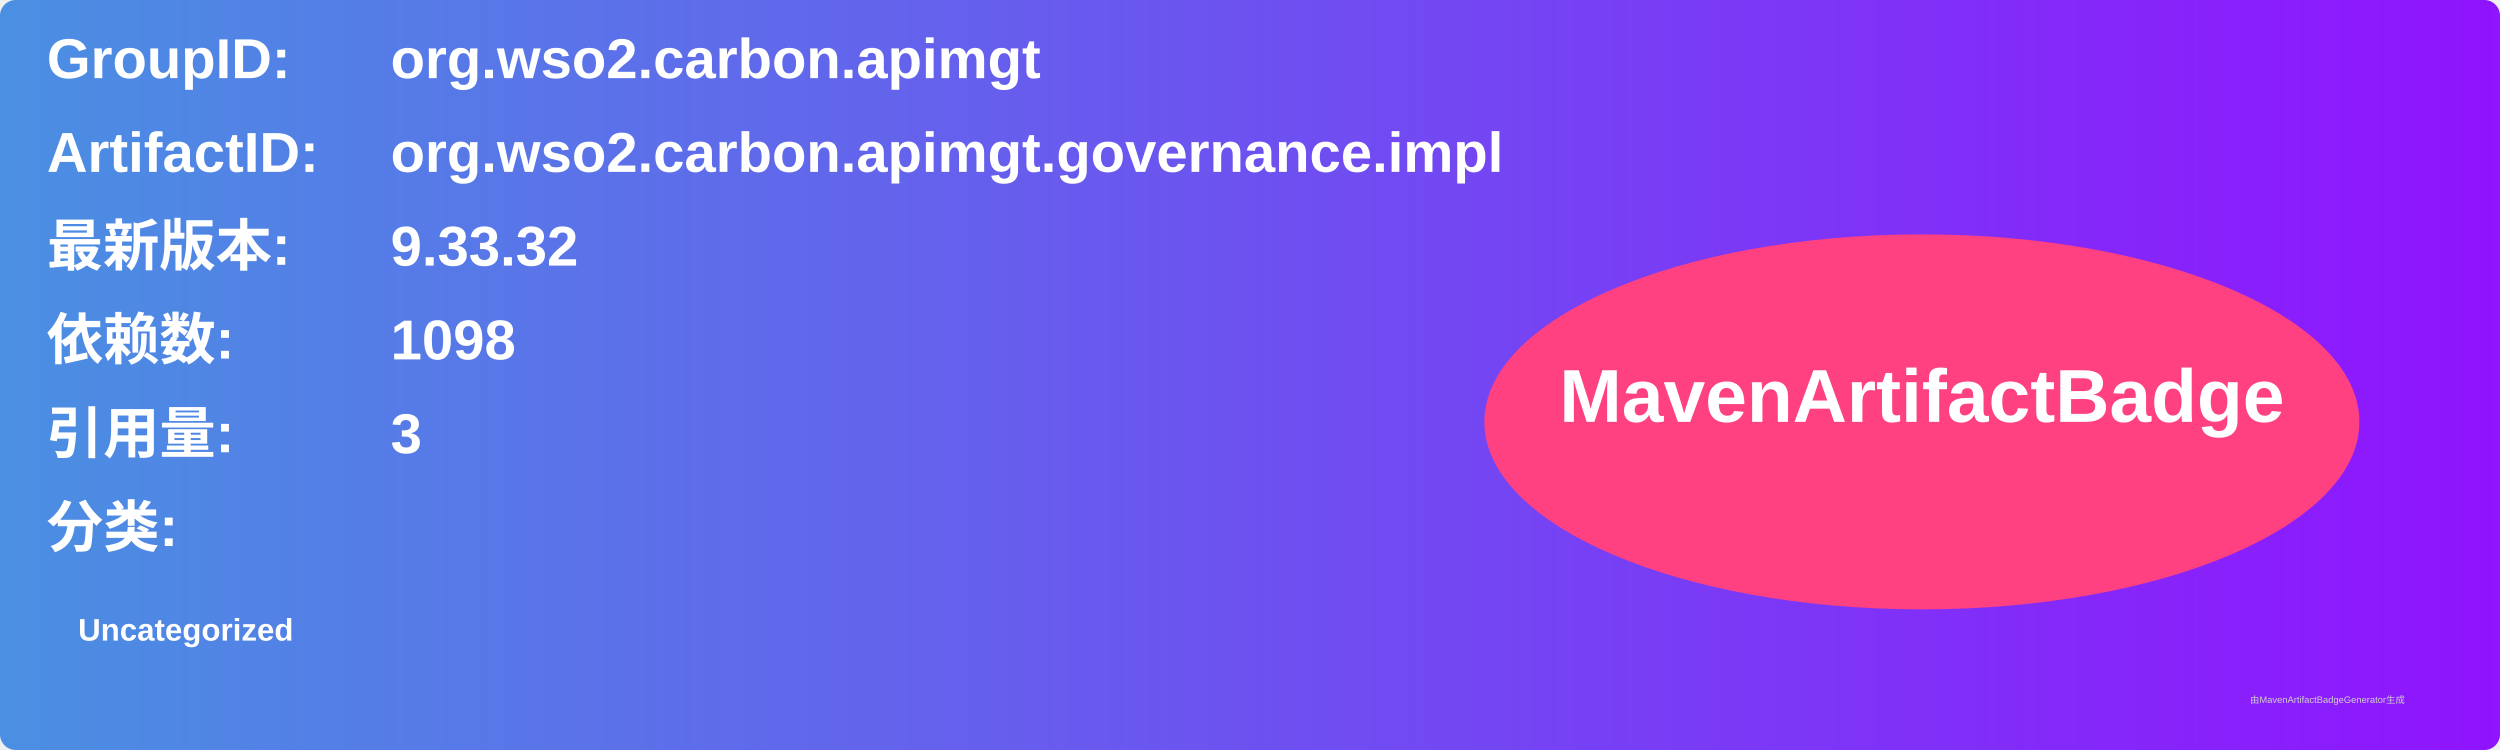
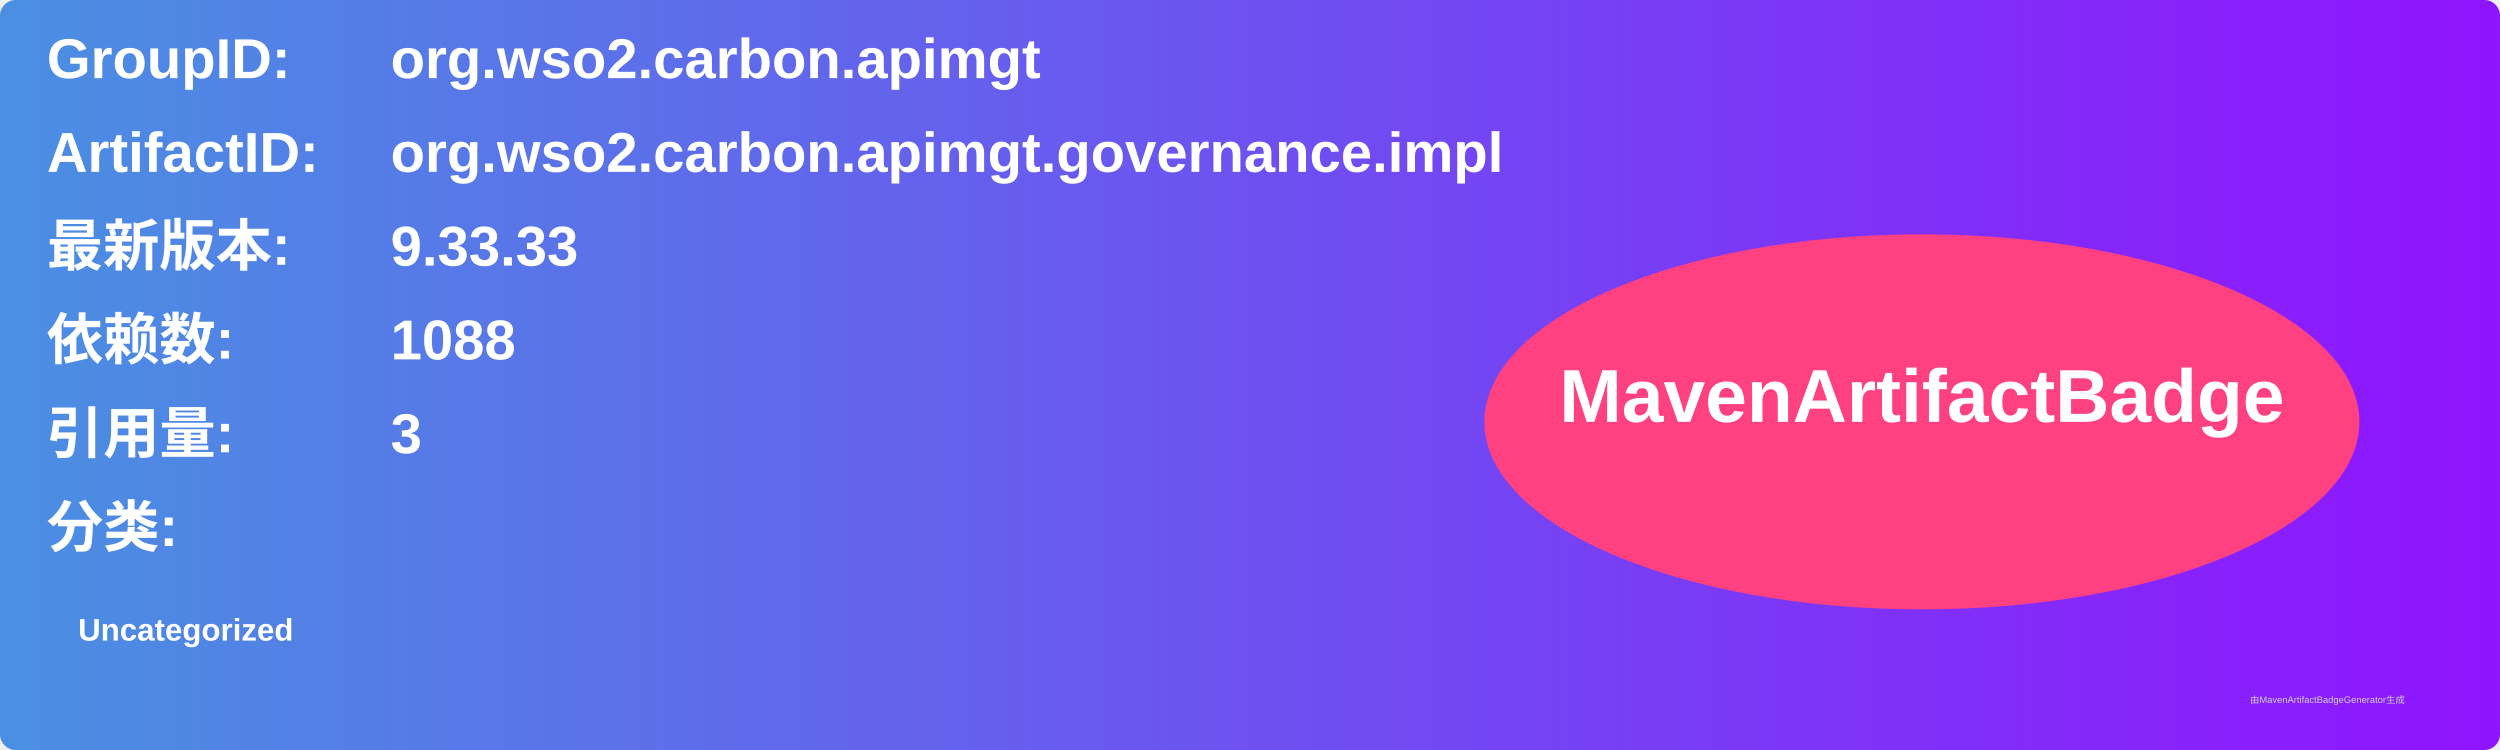
<svg xmlns="http://www.w3.org/2000/svg" width="800" height="240" viewBox="0 0 800 240">
  <linearGradient id="grad" x1="0%" y1="0%" x2="100%" y2="0%">
    <stop offset="0%" stop-color="#4a90e2" />
    <stop offset="100%" stop-color="#9013fe" />
  </linearGradient>
  <rect width="100%" height="100%" rx="5" ry="5" fill="url(#grad)" />
  <g transform="translate(15, 15)">
    <text x="0" y="10" font-family="Arial" font-size="18" fill="white" font-weight="bold" width="260">GroupID:</text>
    <text x="110" y="10" font-family="Arial" font-size="18" fill="white" font-weight="bold" width="460">org.wso2.carbon.apimgt</text>
    <text x="0" y="40" font-family="Arial" font-size="18" fill="white" font-weight="bold" width="260">ArtifactID:</text>
    <text x="110" y="40" font-family="Arial" font-size="18" fill="white" font-weight="bold" width="460">org.wso2.carbon.apimgt.governance.impl</text>
    <text x="0" y="70" font-family="Arial" font-size="18" fill="white" font-weight="bold">最新版本:</text>
    <text x="110" y="70" font-family="Arial" font-size="18" fill="white" font-weight="bold">
-       <tspan font-weight="bold">9.33.32</tspan>
+       <tspan font-weight="bold">9.33.33</tspan>
    </text>
    <text x="0" y="100" font-family="Arial" font-size="18" fill="white" font-weight="bold">依赖数: </text>
    <text x="110" y="100" font-family="Arial" font-size="18" fill="white">
-       <tspan font-weight="bold">1098</tspan>
+       <tspan font-weight="bold">1088</tspan>
    </text>
    <text x="0" y="130" font-family="Arial" font-size="18" fill="white" font-weight="bold">引用量: </text>
    <text x="110" y="130" font-family="Arial" font-size="18" fill="white">
      <tspan font-weight="bold">3</tspan>
    </text>
    <text x="0" y="160" font-family="Arial" font-size="18" fill="white" font-weight="bold">分类:</text>
    <text x="10" y="190" font-family="Arial" font-size="10" fill="white">
      <tspan font-weight="bold">Uncategorized</tspan>
    </text>
    <ellipse cx="600" cy="120" rx="140" ry="60" fill="#ff4081" />
    <text x="600" y="120" text-anchor="middle" font-family="Arial" font-size="24" fill="white" font-weight="bold">MavenArtifactBadge</text>
  </g>
  <text x="720" y="225" font-family="Arial" font-size="3" fill="#d0d0d0">由MavenArtifactBadgeGenerator生成</text>
</svg>
